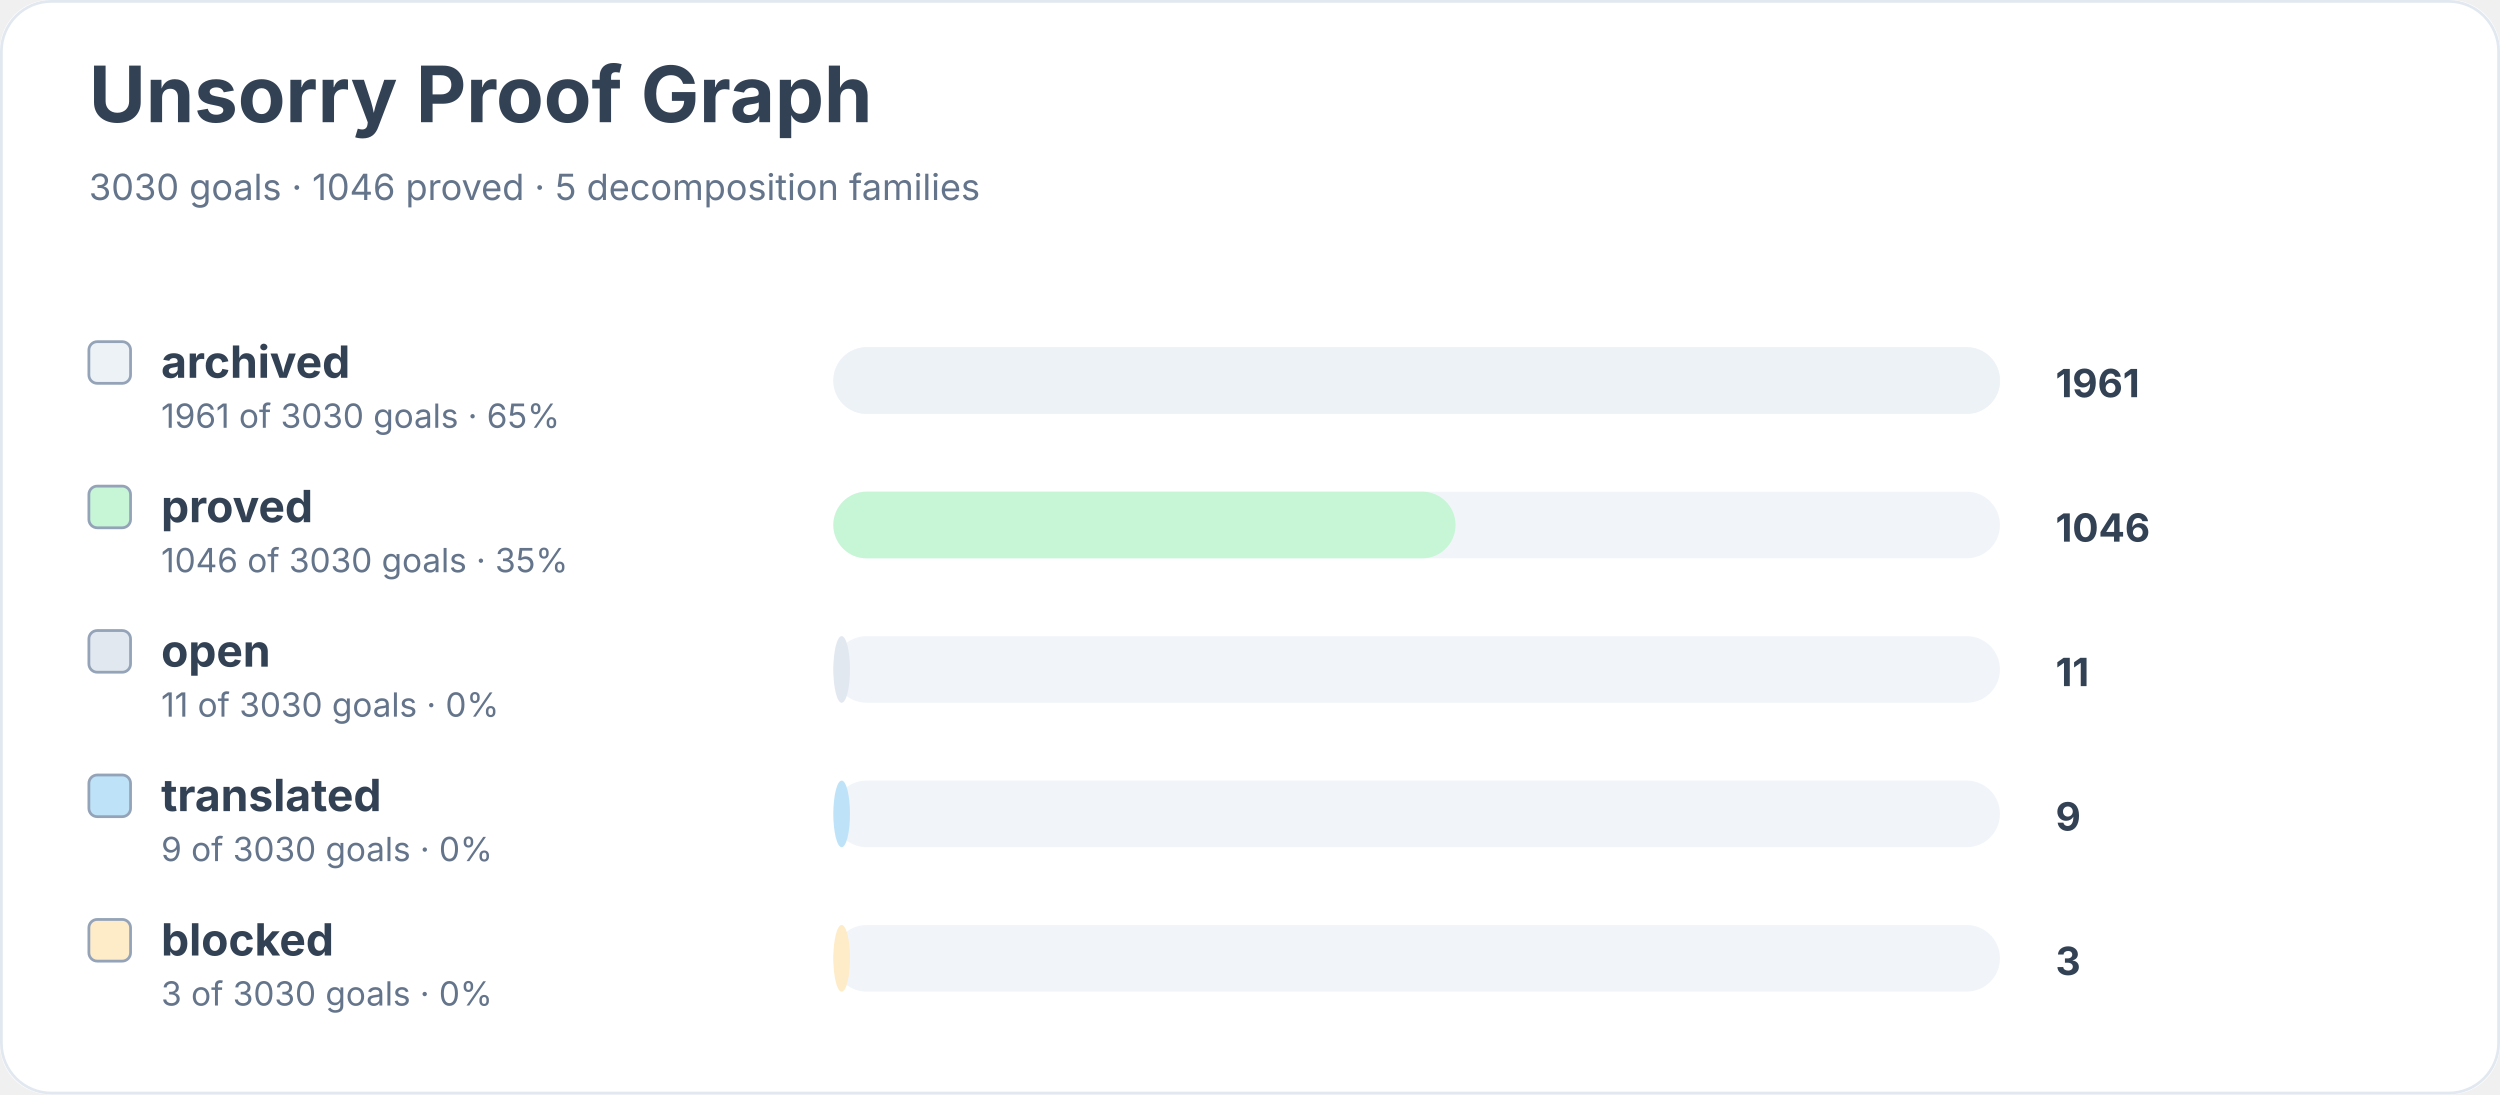
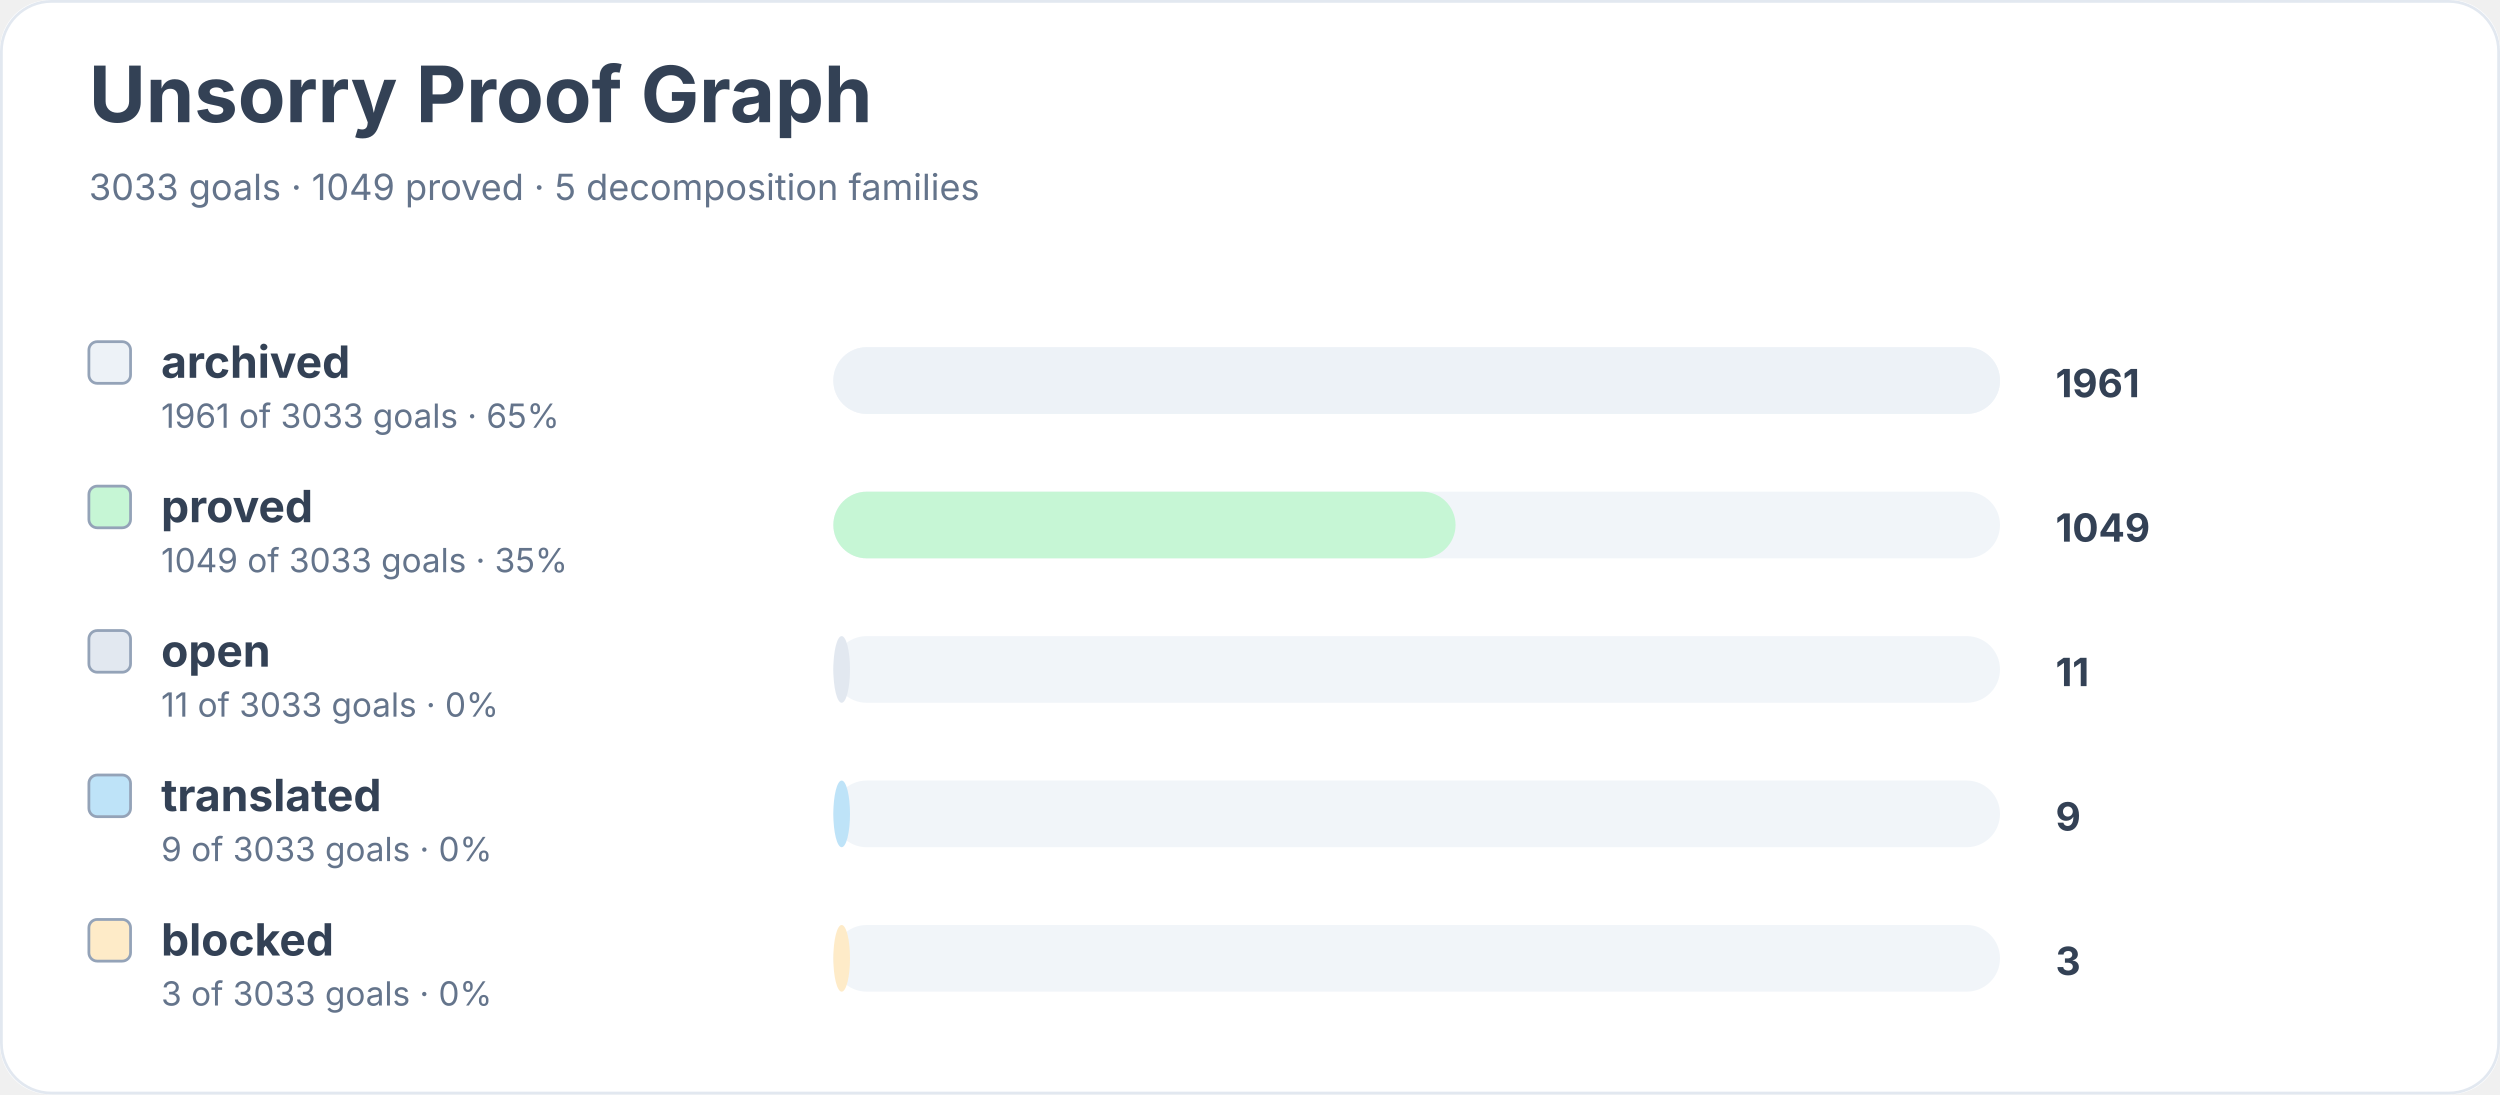
<svg xmlns="http://www.w3.org/2000/svg" width="900" height="394" viewBox="0 0 900 394" role="img" aria-labelledby="title desc">
  <rect width="900" height="100%" rx="18" fill="#ffffff" />
  <rect x="0.5" y="0.5" width="899" height="393" rx="18" fill="none" stroke="#e2e8f0" />
  <text x="32" y="44" font-family="Inter, system-ui, sans-serif" font-size="28" font-weight="700" fill="#334155">Unsorry Proof Graph</text>
-   <text x="32" y="72" font-family="Inter, system-ui, sans-serif" font-size="13" fill="#64748b">3030 goals · 1046 proved · 5 decomposition families</text>
+   <text x="32" y="72" font-family="Inter, system-ui, sans-serif" font-size="13" fill="#64748b">3033 goals · 1049 proved · 5 decomposition families</text>
  <rect x="32" y="123" width="15" height="15" rx="3" fill="#edf2f7" stroke="#94a3b8" />
  <text x="58" y="136" font-family="Inter, system-ui, sans-serif" font-size="16" font-weight="650" fill="#334155">archived</text>
-   <text x="58" y="154" font-family="Inter, system-ui, sans-serif" font-size="12" fill="#64748b">1961 of 3030 goals · 65%</text>
+   <text x="58" y="154" font-family="Inter, system-ui, sans-serif" font-size="12" fill="#64748b">1961 of 3033 goals · 65%</text>
  <rect x="300" y="125" width="420" height="24" rx="12" fill="#f1f5f9" />
  <rect x="300" y="125" width="420" height="24" rx="12" fill="#edf2f7" />
  <text x="740" y="143" font-family="Inter, system-ui, sans-serif" font-size="14" font-weight="700" fill="#334155">1961</text>
  <rect x="32" y="175" width="15" height="15" rx="3" fill="#c6f6d5" stroke="#94a3b8" />
  <text x="58" y="188" font-family="Inter, system-ui, sans-serif" font-size="16" font-weight="650" fill="#334155">proved</text>
-   <text x="58" y="206" font-family="Inter, system-ui, sans-serif" font-size="12" fill="#64748b">1046 of 3030 goals · 35%</text>
+   <text x="58" y="206" font-family="Inter, system-ui, sans-serif" font-size="12" fill="#64748b">1049 of 3033 goals · 35%</text>
  <rect x="300" y="177" width="420" height="24" rx="12" fill="#f1f5f9" />
  <rect x="300" y="177" width="224" height="24" rx="12" fill="#c6f6d5" />
-   <text x="740" y="195" font-family="Inter, system-ui, sans-serif" font-size="14" font-weight="700" fill="#334155">1046</text>
+   <text x="740" y="195" font-family="Inter, system-ui, sans-serif" font-size="14" font-weight="700" fill="#334155">1049</text>
  <rect x="32" y="227" width="15" height="15" rx="3" fill="#e2e8f0" stroke="#94a3b8" />
  <text x="58" y="240" font-family="Inter, system-ui, sans-serif" font-size="16" font-weight="650" fill="#334155">open</text>
-   <text x="58" y="258" font-family="Inter, system-ui, sans-serif" font-size="12" fill="#64748b">11 of 3030 goals · 0%</text>
+   <text x="58" y="258" font-family="Inter, system-ui, sans-serif" font-size="12" fill="#64748b">11 of 3033 goals · 0%</text>
  <rect x="300" y="229" width="420" height="24" rx="12" fill="#f1f5f9" />
  <rect x="300" y="229" width="6" height="24" rx="12" fill="#e2e8f0" />
  <text x="740" y="247" font-family="Inter, system-ui, sans-serif" font-size="14" font-weight="700" fill="#334155">11</text>
  <rect x="32" y="279" width="15" height="15" rx="3" fill="#bee3f8" stroke="#94a3b8" />
  <text x="58" y="292" font-family="Inter, system-ui, sans-serif" font-size="16" font-weight="650" fill="#334155">translated</text>
-   <text x="58" y="310" font-family="Inter, system-ui, sans-serif" font-size="12" fill="#64748b">9 of 3030 goals · 0%</text>
+   <text x="58" y="310" font-family="Inter, system-ui, sans-serif" font-size="12" fill="#64748b">9 of 3033 goals · 0%</text>
  <rect x="300" y="281" width="420" height="24" rx="12" fill="#f1f5f9" />
  <rect x="300" y="281" width="6" height="24" rx="12" fill="#bee3f8" />
  <text x="740" y="299" font-family="Inter, system-ui, sans-serif" font-size="14" font-weight="700" fill="#334155">9</text>
  <rect x="32" y="331" width="15" height="15" rx="3" fill="#feebc8" stroke="#94a3b8" />
  <text x="58" y="344" font-family="Inter, system-ui, sans-serif" font-size="16" font-weight="650" fill="#334155">blocked</text>
-   <text x="58" y="362" font-family="Inter, system-ui, sans-serif" font-size="12" fill="#64748b">3 of 3030 goals · 0%</text>
+   <text x="58" y="362" font-family="Inter, system-ui, sans-serif" font-size="12" fill="#64748b">3 of 3033 goals · 0%</text>
  <rect x="300" y="333" width="420" height="24" rx="12" fill="#f1f5f9" />
  <rect x="300" y="333" width="6" height="24" rx="12" fill="#feebc8" />
  <text x="740" y="351" font-family="Inter, system-ui, sans-serif" font-size="14" font-weight="700" fill="#334155">3</text>
</svg>
